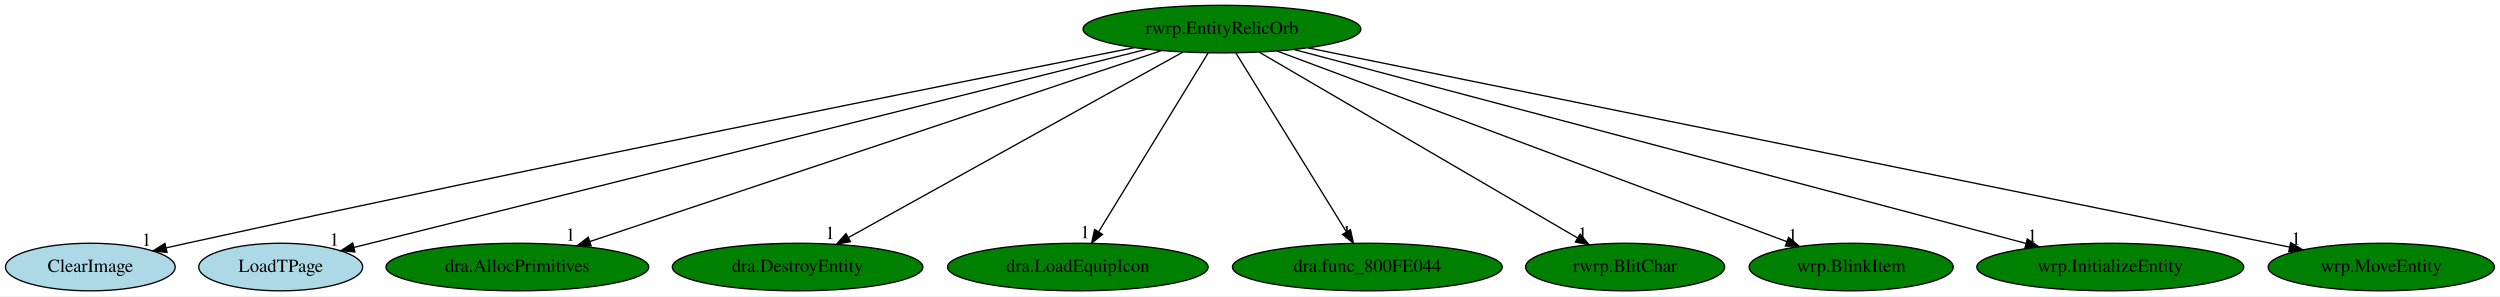
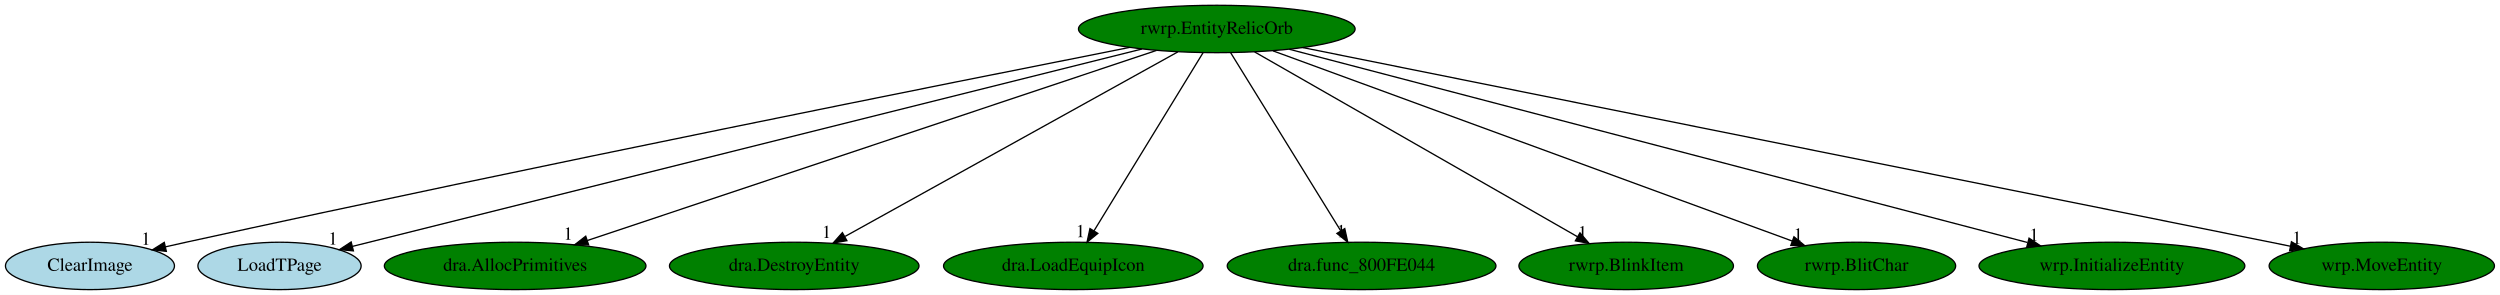
- <svg xmlns="http://www.w3.org/2000/svg" xmlns:xlink="http://www.w3.org/1999/xlink" width="1891pt" height="224pt" viewBox="0.00 0.00 1891.14 224.00">
+ <svg xmlns="http://www.w3.org/2000/svg" xmlns:xlink="http://www.w3.org/1999/xlink" width="1899pt" height="224pt" viewBox="0.00 0.00 1899.14 224.00">
  <g id="graph0" class="graph" transform="scale(1 1) rotate(0) translate(4 220)">
-     <polygon fill="white" stroke="transparent" points="-4,4 -4,-220 1887.14,-220 1887.14,4 -4,4" />
+     <polygon fill="white" stroke="transparent" points="-4,4 -4,-220 1895.14,-220 1895.14,4 -4,4" />
    <g id="node1" class="node">
      <ellipse fill="green" stroke="black" cx="920.34" cy="-198" rx="105.08" ry="18" />
      <text text-anchor="middle" x="920.34" y="-194.3" font-family="Times,serif" font-size="14.00">rwrp.EntityRelicOrb</text>
    </g>
    <g id="node2" class="node">
      <g id="a_node2">
        <a xlink:href="ClearImage.svg" xlink:title="ClearImage">
          <ellipse fill="lightblue" stroke="black" cx="64.34" cy="-18" rx="64.19" ry="18" />
          <text text-anchor="middle" x="64.34" y="-14.3" font-family="Times,serif" font-size="14.00">ClearImage</text>
        </a>
      </g>
    </g>
    <g id="edge1" class="edge">
      <path fill="none" stroke="black" d="M853.97,-183.96C718.85,-157.27 402.2,-94.06 137.34,-36 132.31,-34.9 127.09,-33.73 121.85,-32.54" />
      <polygon fill="black" stroke="black" points="122.35,-29.06 111.82,-30.24 120.79,-35.89 122.35,-29.06" />
      <text text-anchor="middle" x="106.82" y="-34.04" font-family="Times,serif" font-size="14.00">1</text>
    </g>
    <g id="node3" class="node">
      <g id="a_node3">
        <a xlink:href="LoadTPage.svg" xlink:title="LoadTPage">
          <ellipse fill="lightblue" stroke="black" cx="208.34" cy="-18" rx="61.99" ry="18" />
          <text text-anchor="middle" x="208.34" y="-14.3" font-family="Times,serif" font-size="14.00">LoadTPage</text>
        </a>
      </g>
    </g>
    <g id="edge2" class="edge">
      <path fill="none" stroke="black" d="M863.58,-182.81C729.85,-149.38 396.31,-65.99 263.84,-32.87" />
      <polygon fill="black" stroke="black" points="264.46,-29.42 253.91,-30.39 262.76,-36.21 264.46,-29.42" />
      <text text-anchor="middle" x="248.91" y="-34.19" font-family="Times,serif" font-size="14.00">1</text>
    </g>
    <g id="node4" class="node">
      <g id="a_node4">
        <a xlink:href="dra.AllocPrimitives.svg" xlink:title="dra.AllocPrimitives">
          <ellipse fill="green" stroke="black" cx="387.34" cy="-18" rx="99.38" ry="18" />
          <text text-anchor="middle" x="387.34" y="-14.3" font-family="Times,serif" font-size="14.00">dra.AllocPrimitives</text>
        </a>
      </g>
    </g>
    <g id="edge3" class="edge">
      <path fill="none" stroke="black" d="M874.44,-181.67C776.49,-148.96 547.38,-72.45 442.07,-37.27" />
      <polygon fill="black" stroke="black" points="443.17,-33.95 432.57,-34.1 440.95,-40.59 443.17,-33.95" />
      <text text-anchor="middle" x="427.57" y="-37.9" font-family="Times,serif" font-size="14.00">1</text>
    </g>
    <g id="node5" class="node">
      <g id="a_node5">
        <a xlink:href="dra.DestroyEntity.svg" xlink:title="dra.DestroyEntity">
          <ellipse fill="green" stroke="black" cx="599.34" cy="-18" rx="94.78" ry="18" />
          <text text-anchor="middle" x="599.34" y="-14.3" font-family="Times,serif" font-size="14.00">dra.DestroyEntity</text>
        </a>
      </g>
    </g>
    <g id="edge4" class="edge">
      <path fill="none" stroke="black" d="M890.72,-180.57C832.44,-148.25 702.9,-76.42 637.99,-40.43" />
      <polygon fill="black" stroke="black" points="639.34,-37.18 628.9,-35.39 635.94,-43.3 639.34,-37.18" />
      <text text-anchor="middle" x="623.9" y="-39.19" font-family="Times,serif" font-size="14.00">1</text>
    </g>
    <g id="node6" class="node">
      <g id="a_node6">
        <a xlink:href="dra.LoadEquipIcon.svg" xlink:title="dra.LoadEquipIcon">
          <ellipse fill="green" stroke="black" cx="811.34" cy="-18" rx="98.58" ry="18" />
          <text text-anchor="middle" x="811.34" y="-14.3" font-family="Times,serif" font-size="14.00">dra.LoadEquipIcon</text>
        </a>
      </g>
    </g>
    <g id="edge5" class="edge">
      <path fill="none" stroke="black" d="M909.89,-179.93C890.69,-148.57 849.68,-81.6 827.09,-44.71" />
      <polygon fill="black" stroke="black" points="829.97,-42.72 821.76,-36.02 824,-46.37 829.97,-42.72" />
      <text text-anchor="middle" x="816.76" y="-39.82" font-family="Times,serif" font-size="14.00">1</text>
    </g>
    <g id="node7" class="node">
      <g id="a_node7">
        <a xlink:href="dra.func_800FE044.svg" xlink:title="dra.func_800FE044">
          <ellipse fill="green" stroke="black" cx="1030.34" cy="-18" rx="102.08" ry="18" />
          <text text-anchor="middle" x="1030.34" y="-14.3" font-family="Times,serif" font-size="14.00">dra.func_800FE044</text>
        </a>
      </g>
    </g>
    <g id="edge6" class="edge">
      <path fill="none" stroke="black" d="M930.89,-179.93C950.27,-148.57 991.66,-81.6 1014.46,-44.71" />
      <polygon fill="black" stroke="black" points="1017.55,-46.36 1019.83,-36.02 1011.59,-42.68 1017.55,-46.36" />
      <text text-anchor="middle" x="1014.83" y="-39.82" font-family="Times,serif" font-size="14.00">1</text>
    </g>
    <g id="node8" class="node">
      <g id="a_node8">
-         <a xlink:href="rwrp.BlitChar.svg" xlink:title="rwrp.BlitChar">
-           <ellipse fill="green" stroke="black" cx="1225.34" cy="-18" rx="75.29" ry="18" />
-           <text text-anchor="middle" x="1225.34" y="-14.3" font-family="Times,serif" font-size="14.00">rwrp.BlitChar</text>
+         <a xlink:href="rwrp.BlinkItem.svg" xlink:title="rwrp.BlinkItem">
+           <ellipse fill="green" stroke="black" cx="1231.34" cy="-18" rx="81.49" ry="18" />
+           <text text-anchor="middle" x="1231.34" y="-14.3" font-family="Times,serif" font-size="14.00">rwrp.BlinkItem</text>
        </a>
      </g>
    </g>
    <g id="edge7" class="edge">
-       <path fill="none" stroke="black" d="M948.49,-180.57C1004.04,-148.16 1127.69,-75.99 1189.18,-40.1" />
-       <polygon fill="black" stroke="black" points="1191.27,-42.94 1198.14,-34.87 1187.74,-36.89 1191.27,-42.94" />
-       <text text-anchor="middle" x="1193.14" y="-38.67" font-family="Times,serif" font-size="14.00">1</text>
+       <path fill="none" stroke="black" d="M949.04,-180.57C1005.66,-148.17 1131.65,-76.06 1194.38,-40.16" />
+       <polygon fill="black" stroke="black" points="1196.22,-43.14 1203.16,-35.13 1192.74,-37.06 1196.22,-43.14" />
+       <text text-anchor="middle" x="1198.16" y="-38.93" font-family="Times,serif" font-size="14.00">1</text>
    </g>
    <g id="node9" class="node">
      <g id="a_node9">
-         <a xlink:href="wrp.BlinkItem.svg" xlink:title="wrp.BlinkItem">
-           <ellipse fill="green" stroke="black" cx="1396.34" cy="-18" rx="77.19" ry="18" />
-           <text text-anchor="middle" x="1396.34" y="-14.3" font-family="Times,serif" font-size="14.00">wrp.BlinkItem</text>
+         <a xlink:href="rwrp.BlitChar.svg" xlink:title="rwrp.BlitChar">
+           <ellipse fill="green" stroke="black" cx="1406.34" cy="-18" rx="75.29" ry="18" />
+           <text text-anchor="middle" x="1406.34" y="-14.3" font-family="Times,serif" font-size="14.00">rwrp.BlitChar</text>
        </a>
      </g>
    </g>
    <g id="edge8" class="edge">
-       <path fill="none" stroke="black" d="M962.17,-181.36C1050.14,-148.46 1253.91,-72.26 1347.61,-37.23" />
-       <polygon fill="black" stroke="black" points="1348.99,-40.44 1357.13,-33.66 1346.54,-33.89 1348.99,-40.44" />
-       <text text-anchor="middle" x="1352.13" y="-37.46" font-family="Times,serif" font-size="14.00">1</text>
+       <path fill="none" stroke="black" d="M963.05,-181.36C1053.18,-148.35 1262.38,-71.73 1357.59,-36.86" />
+       <polygon fill="black" stroke="black" points="1358.8,-40.14 1366.98,-33.42 1356.39,-33.57 1358.8,-40.14" />
+       <text text-anchor="middle" x="1361.98" y="-37.22" font-family="Times,serif" font-size="14.00">1</text>
    </g>
    <g id="node10" class="node">
      <g id="a_node10">
        <a xlink:href="wrp.InitializeEntity.svg" xlink:title="wrp.InitializeEntity">
-           <ellipse fill="green" stroke="black" cx="1592.34" cy="-18" rx="100.98" ry="18" />
-           <text text-anchor="middle" x="1592.34" y="-14.3" font-family="Times,serif" font-size="14.00">wrp.InitializeEntity</text>
+           <ellipse fill="green" stroke="black" cx="1600.34" cy="-18" rx="100.98" ry="18" />
+           <text text-anchor="middle" x="1600.34" y="-14.3" font-family="Times,serif" font-size="14.00">wrp.InitializeEntity</text>
        </a>
      </g>
    </g>
    <g id="edge9" class="edge">
-       <path fill="none" stroke="black" d="M974.77,-182.58C1097.8,-150 1396.84,-70.79 1528.41,-35.93" />
-       <polygon fill="black" stroke="black" points="1529.58,-39.25 1538.35,-33.3 1527.79,-32.48 1529.58,-39.25" />
-       <text text-anchor="middle" x="1533.35" y="-37.1" font-family="Times,serif" font-size="14.00">1</text>
+       <path fill="none" stroke="black" d="M975.42,-182.58C1100.06,-149.96 1403.26,-70.59 1536.15,-35.8" />
+       <polygon fill="black" stroke="black" points="1537.39,-39.1 1546.18,-33.18 1535.62,-32.32 1537.39,-39.1" />
+       <text text-anchor="middle" x="1541.18" y="-36.98" font-family="Times,serif" font-size="14.00">1</text>
    </g>
    <g id="node11" class="node">
      <g id="a_node11">
        <a xlink:href="wrp.MoveEntity.svg" xlink:title="wrp.MoveEntity">
-           <ellipse fill="green" stroke="black" cx="1797.34" cy="-18" rx="85.59" ry="18" />
-           <text text-anchor="middle" x="1797.34" y="-14.3" font-family="Times,serif" font-size="14.00">wrp.MoveEntity</text>
+           <ellipse fill="green" stroke="black" cx="1805.34" cy="-18" rx="85.59" ry="18" />
+           <text text-anchor="middle" x="1805.34" y="-14.3" font-family="Times,serif" font-size="14.00">wrp.MoveEntity</text>
        </a>
      </g>
    </g>
    <g id="edge10" class="edge">
-       <path fill="none" stroke="black" d="M985.55,-183.77C1146.62,-151.07 1562.24,-66.72 1727.79,-33.12" />
-       <polygon fill="black" stroke="black" points="1728.75,-36.49 1737.86,-31.07 1727.36,-29.63 1728.75,-36.49" />
-       <text text-anchor="middle" x="1732.86" y="-34.87" font-family="Times,serif" font-size="14.00">1</text>
+       <path fill="none" stroke="black" d="M985.78,-183.84C1148.23,-151.17 1568.85,-66.57 1735.68,-33.01" />
+       <polygon fill="black" stroke="black" points="1736.71,-36.37 1745.82,-30.97 1735.33,-29.51 1736.71,-36.37" />
+       <text text-anchor="middle" x="1740.82" y="-34.77" font-family="Times,serif" font-size="14.00">1</text>
    </g>
  </g>
</svg>
